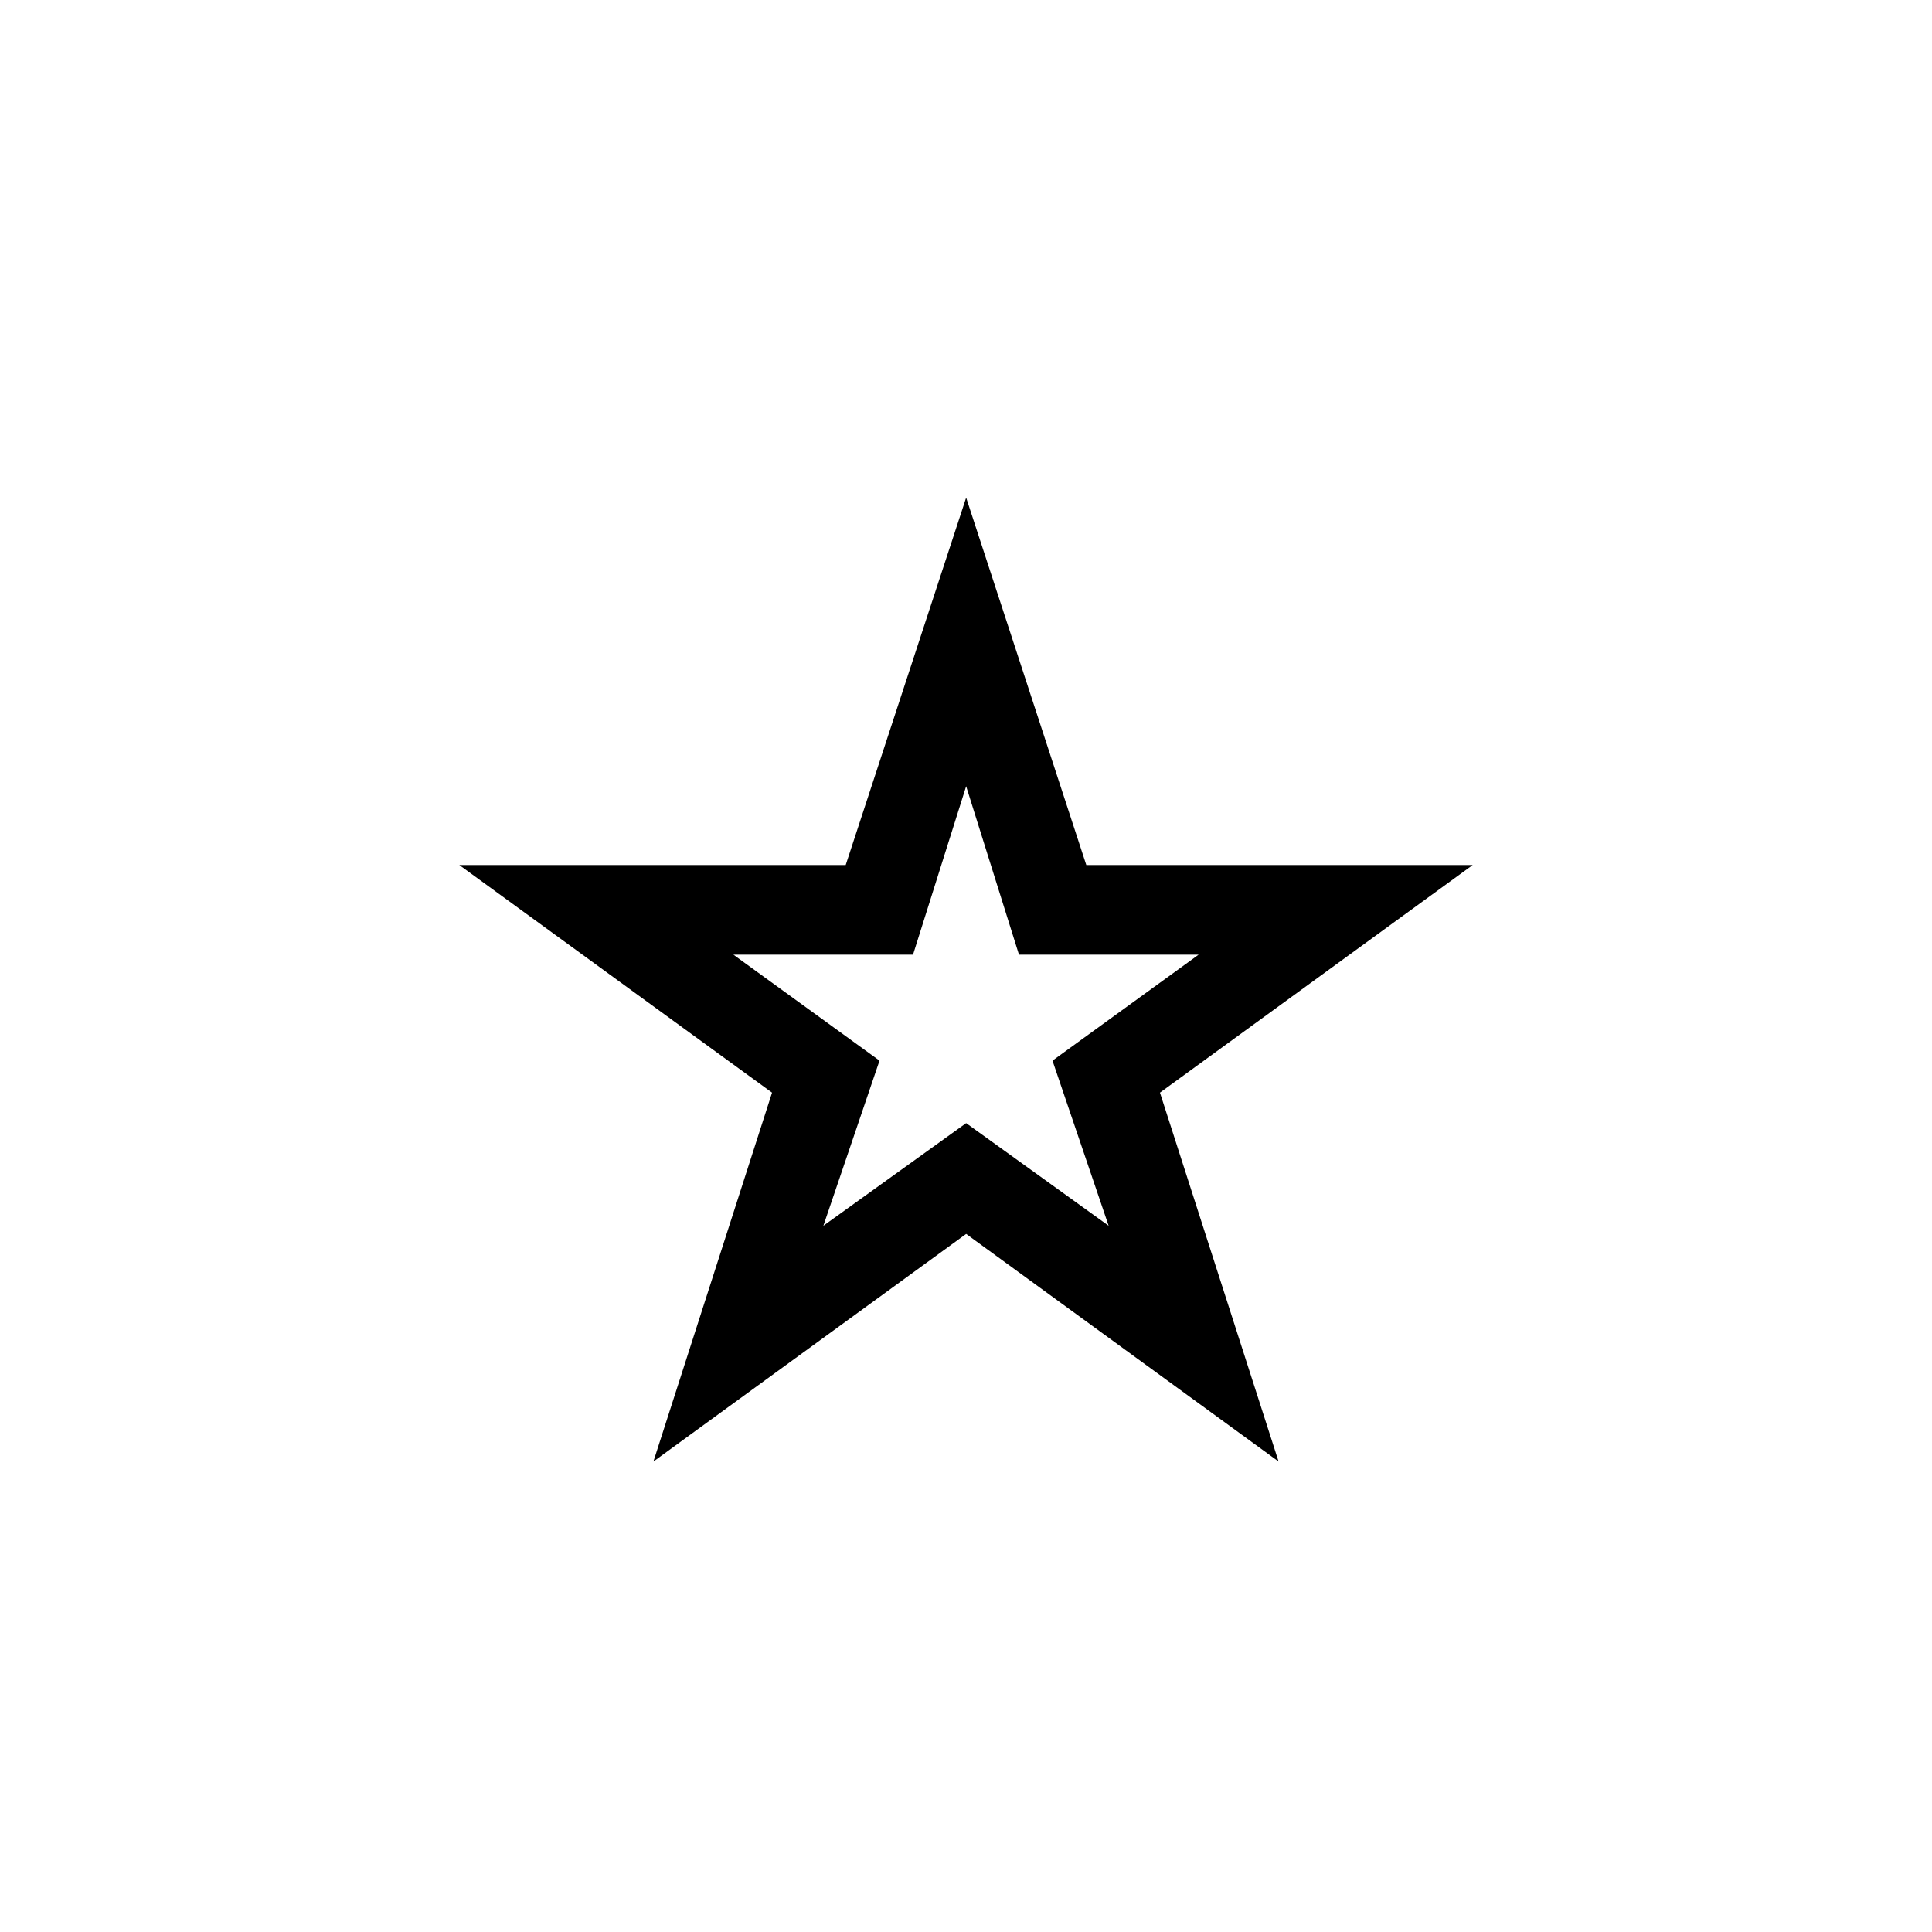
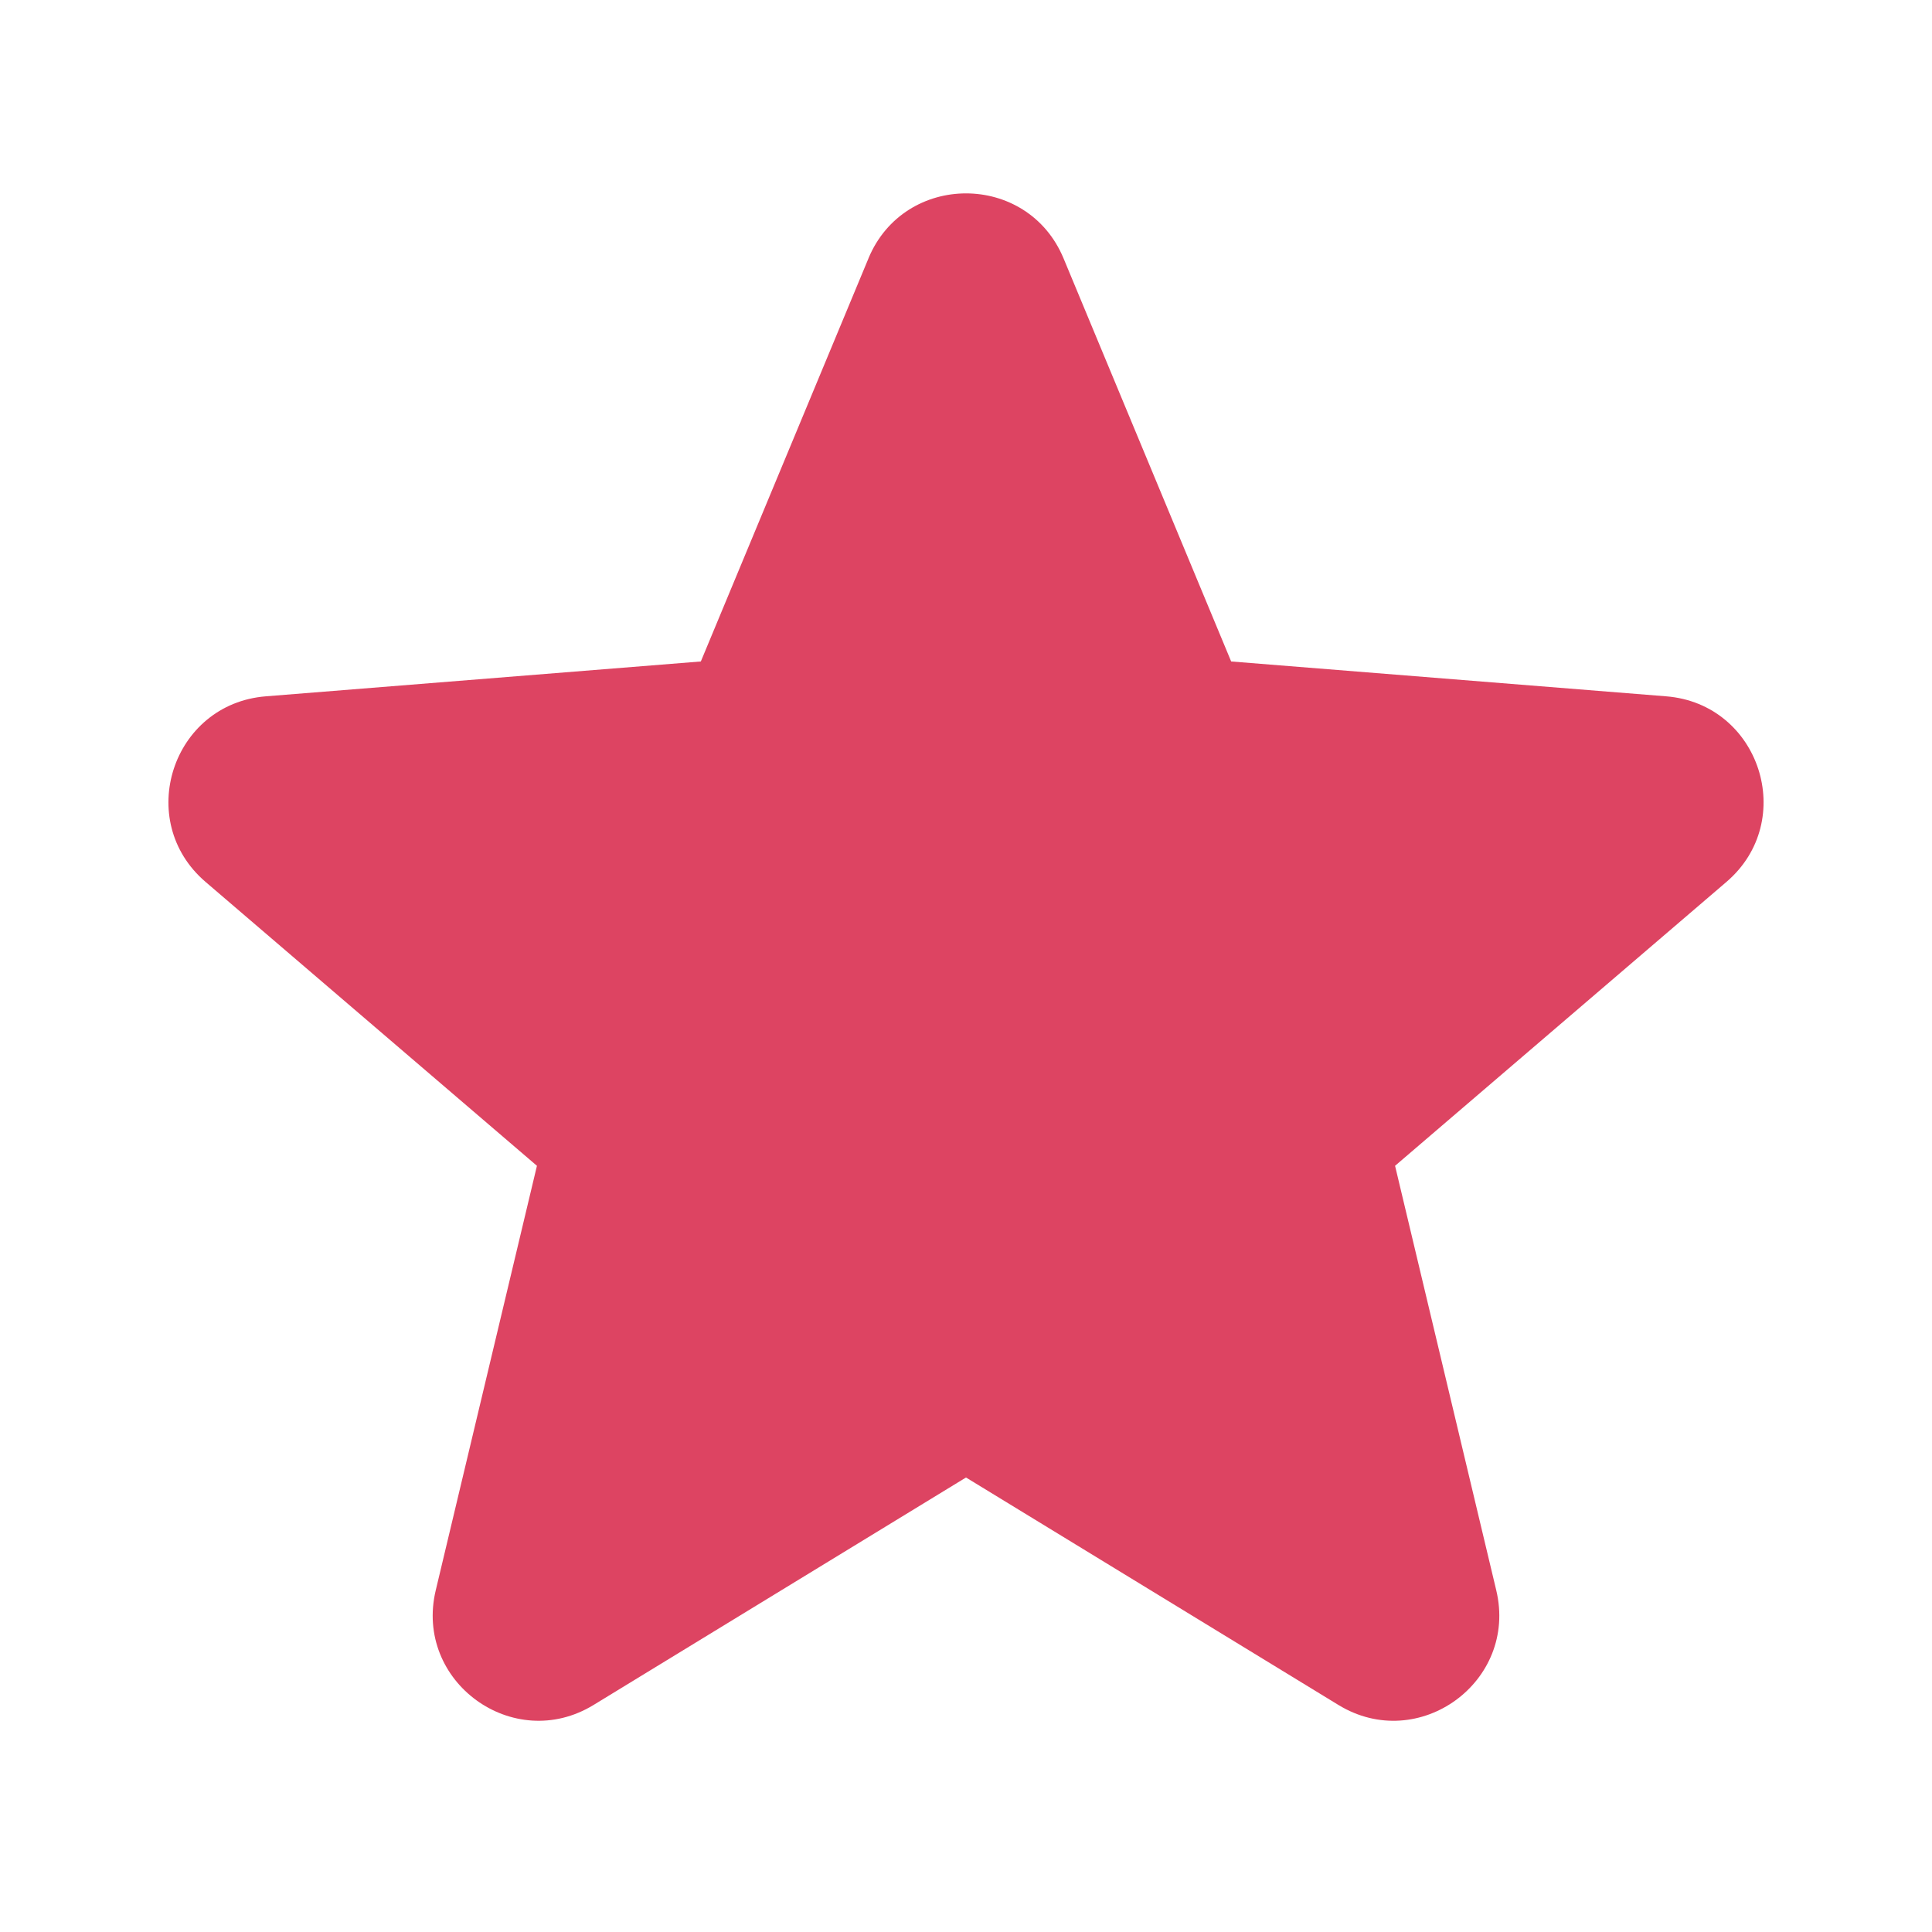
- <svg xmlns="http://www.w3.org/2000/svg" width="256" height="256" viewBox="0 0 100 100">
-   <text x="50%" y="50%" dominant-baseline="central" text-anchor="middle" font-size="83">⭐</text>
+ <svg xmlns="http://www.w3.org/2000/svg" viewBox="0 0 24 24" width="1em" height="1em" fill="#DD4462" aria-hidden="true" focusable="false">
+   <path fill-rule="evenodd" d="M10.788 3.21c.448-1.077 1.976-1.077 2.424 0l2.082 5.007 5.404.433c1.164.093 1.636 1.545.749 2.305l-4.117 3.527 1.257 5.273c.271 1.136-.964 2.033-1.96 1.425L12 18.354 7.373 21.18c-.996.608-2.231-.29-1.96-1.425l1.257-5.273-4.117-3.527c-.887-.76-.415-2.212.749-2.305l5.404-.433 2.082-5.006z" clip-rule="evenodd" />
</svg>
